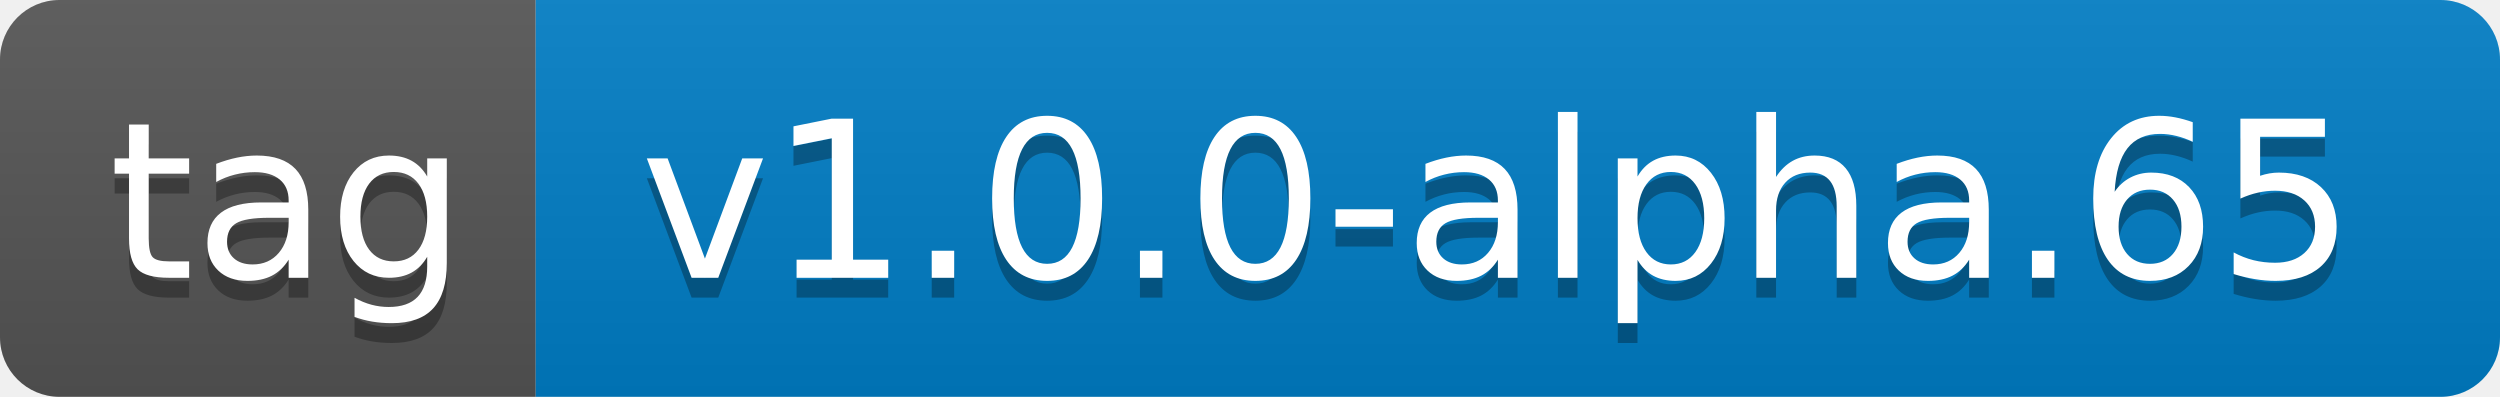
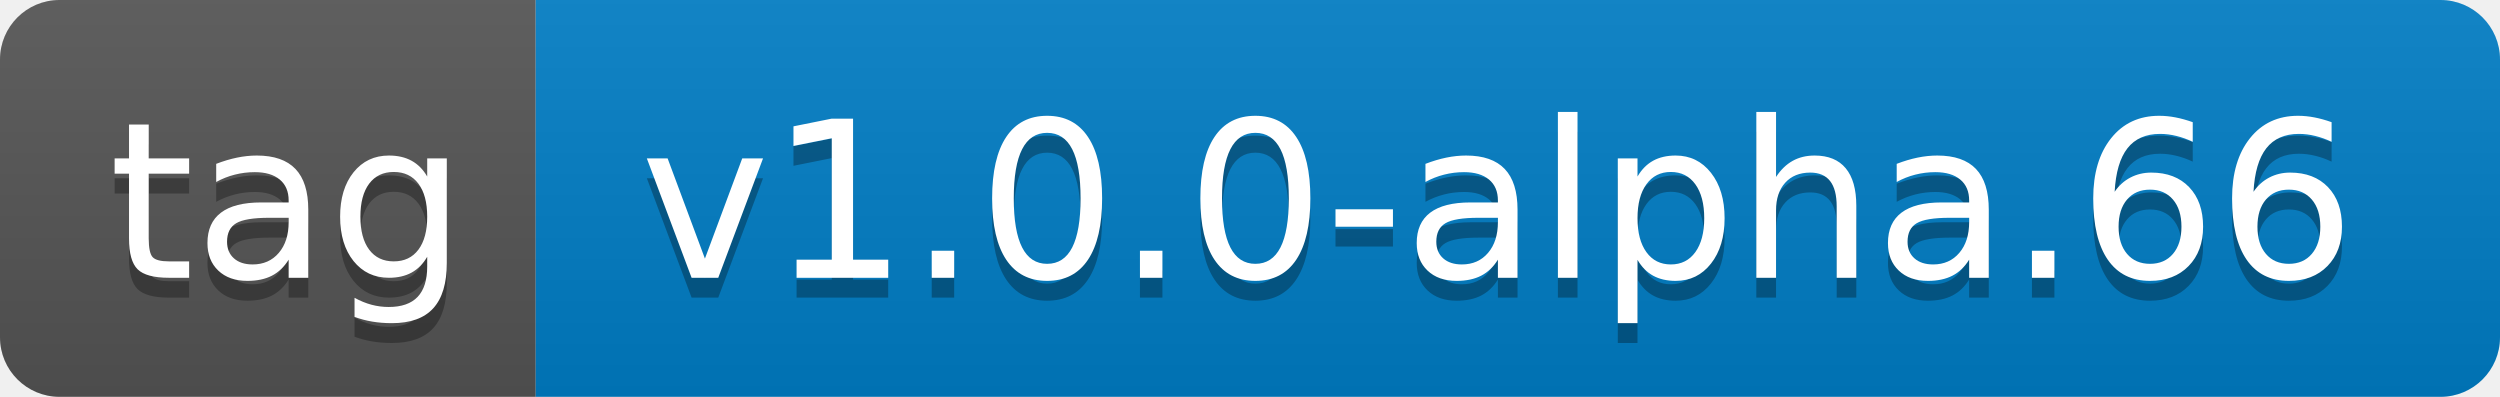
- <svg xmlns="http://www.w3.org/2000/svg" width="126" height="20" role="img" aria-label="tag: v1.0.0-alpha.65">
+ <svg xmlns="http://www.w3.org/2000/svg" width="126" height="20" role="img" aria-label="tag: v1.0.0-alpha.66">
  <linearGradient id="s" x2="0" y2="100%">
    <stop offset="0" stop-color="#bbb" stop-opacity=".1" />
    <stop offset="1" stop-opacity=".1" />
  </linearGradient>
  <clipPath id="r">
    <rect width="126" height="20" rx="3" fill="#fff" />
  </clipPath>
  <g clip-path="url(#r)">
    <rect width="27" height="20" fill="#555" />
    <rect x="27" width="99" height="20" fill="#007ec6" />
    <rect width="126" height="20" fill="url(#s)" />
  </g>
  <g fill="#fff" text-anchor="middle" font-family="Verdana,Geneva,DejaVu Sans,sans-serif" text-rendering="geometricPrecision" font-size="110">
    <text aria-hidden="true" x="145" y="150" fill="#010101" fill-opacity=".3" transform="scale(.1)" textLength="170">tag</text>
    <text x="145" y="140" transform="scale(.1)" fill="#fff" textLength="170">tag</text>
-     <text aria-hidden="true" x="755" y="150" fill="#010101" fill-opacity=".3" transform="scale(.1)" textLength="890">v1.0.0-alpha.65</text>
-     <text x="755" y="140" transform="scale(.1)" fill="#fff" textLength="890">v1.0.0-alpha.65</text>
+     <text aria-hidden="true" x="755" y="150" fill="#010101" fill-opacity=".3" transform="scale(.1)" textLength="890">v1.0.0-alpha.66</text>
+     <text x="755" y="140" transform="scale(.1)" fill="#fff" textLength="890">v1.0.0-alpha.66</text>
  </g>
</svg>
